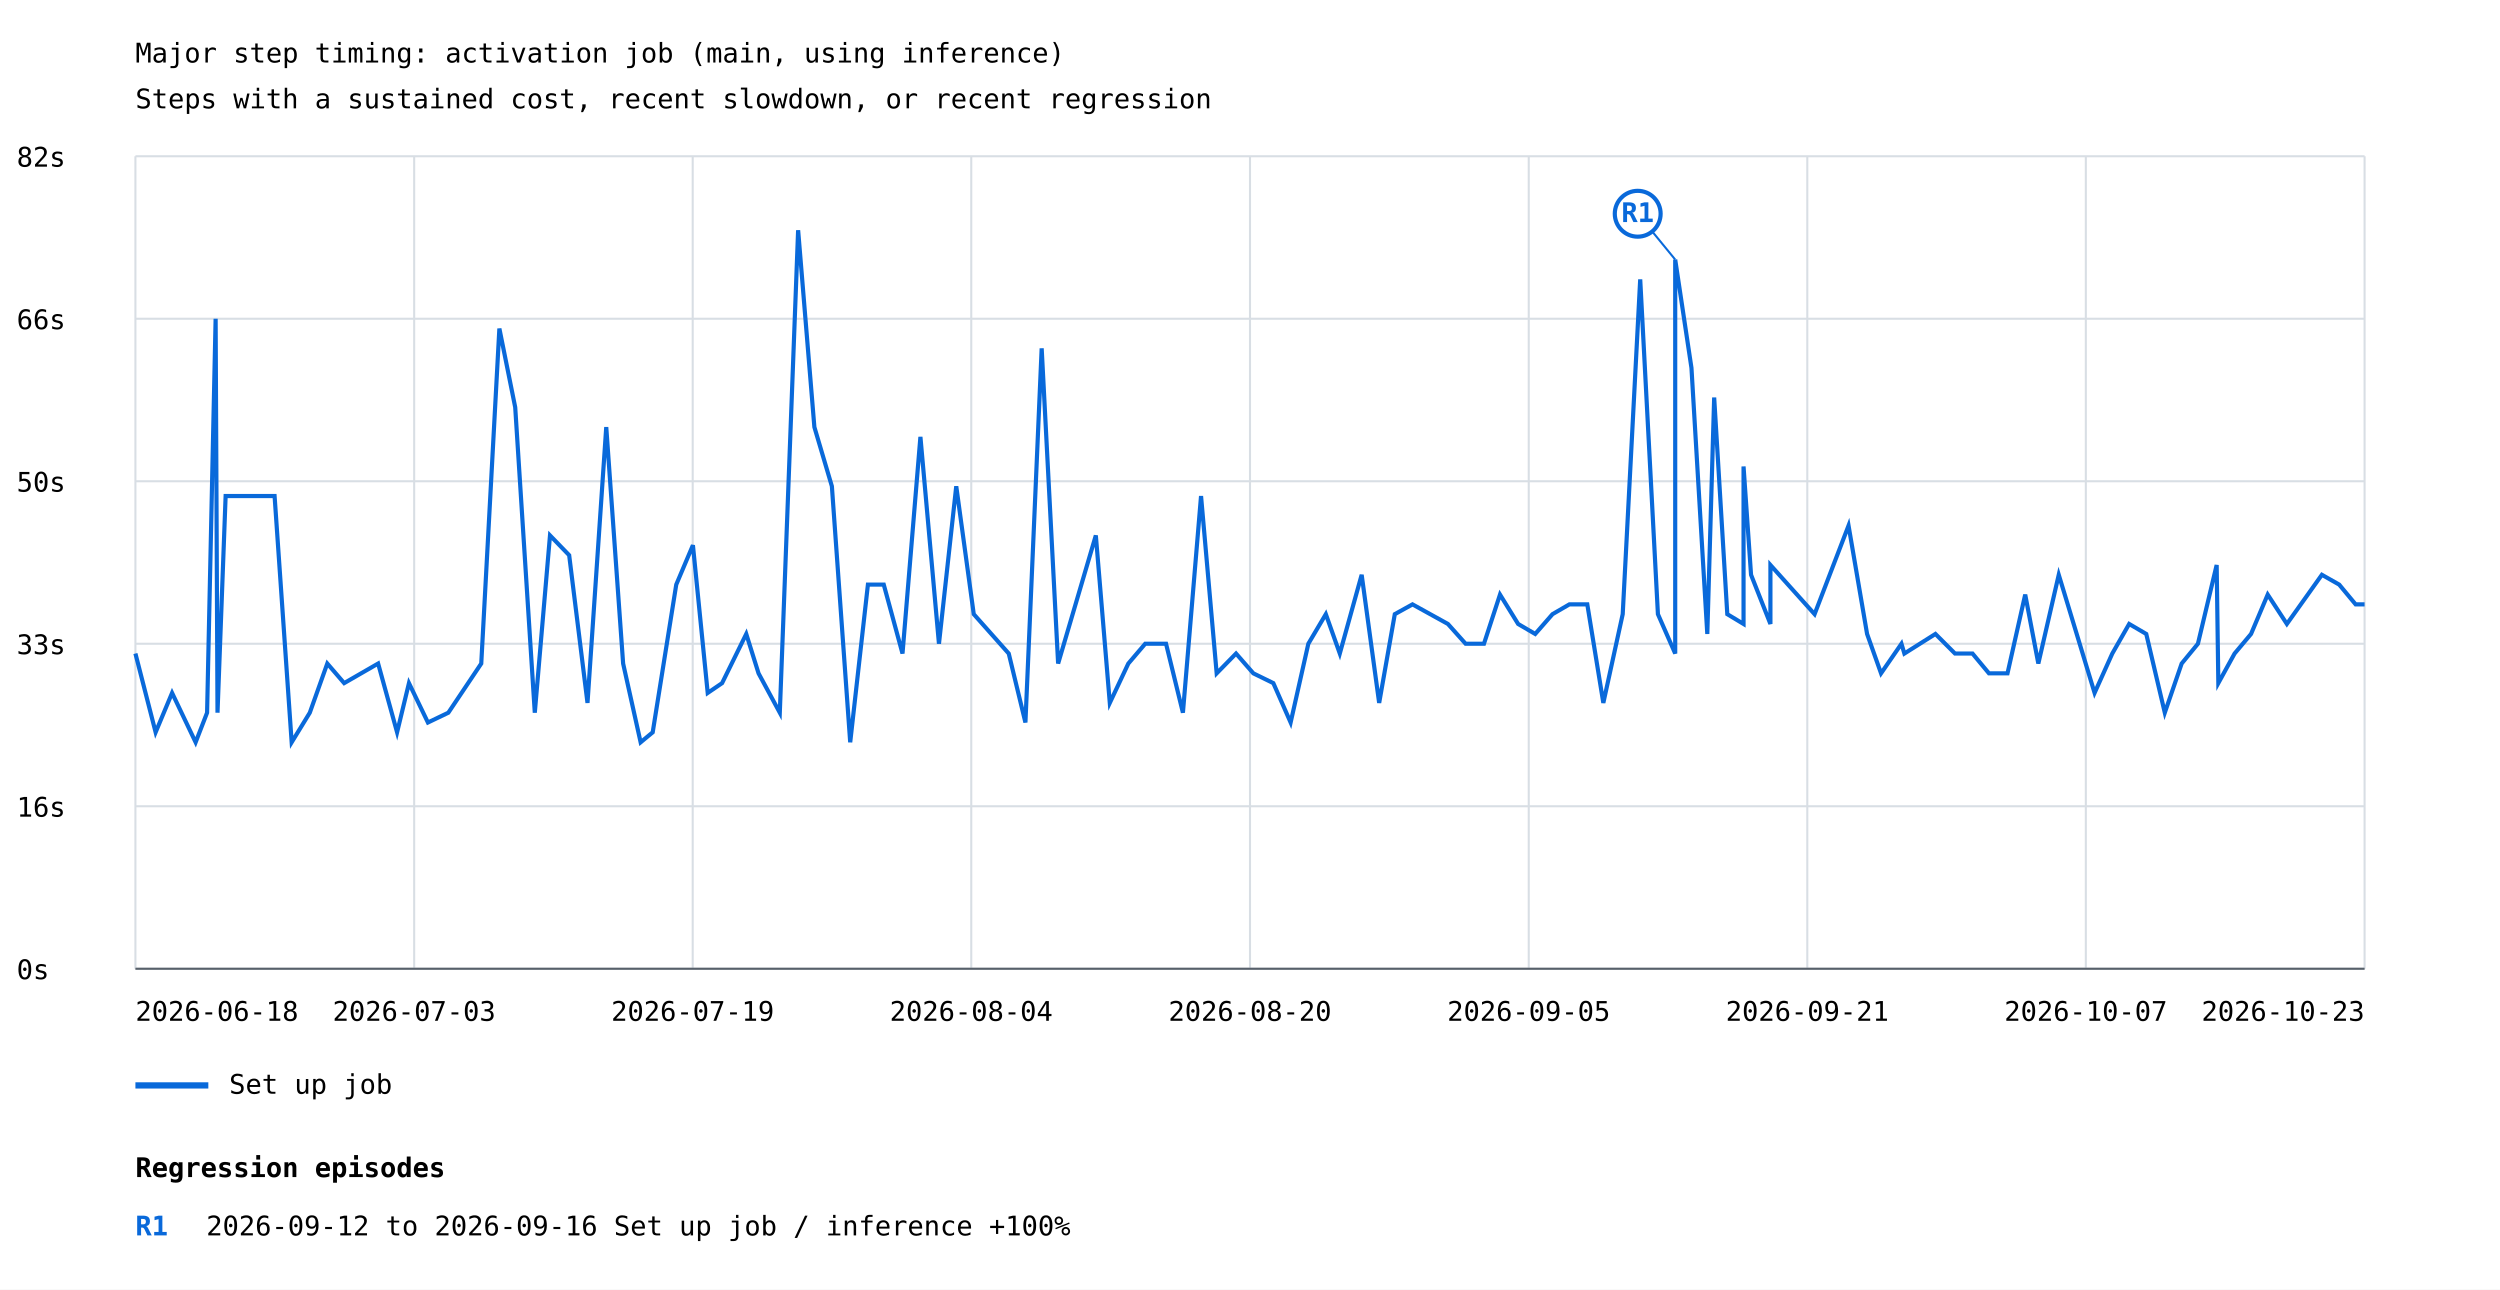
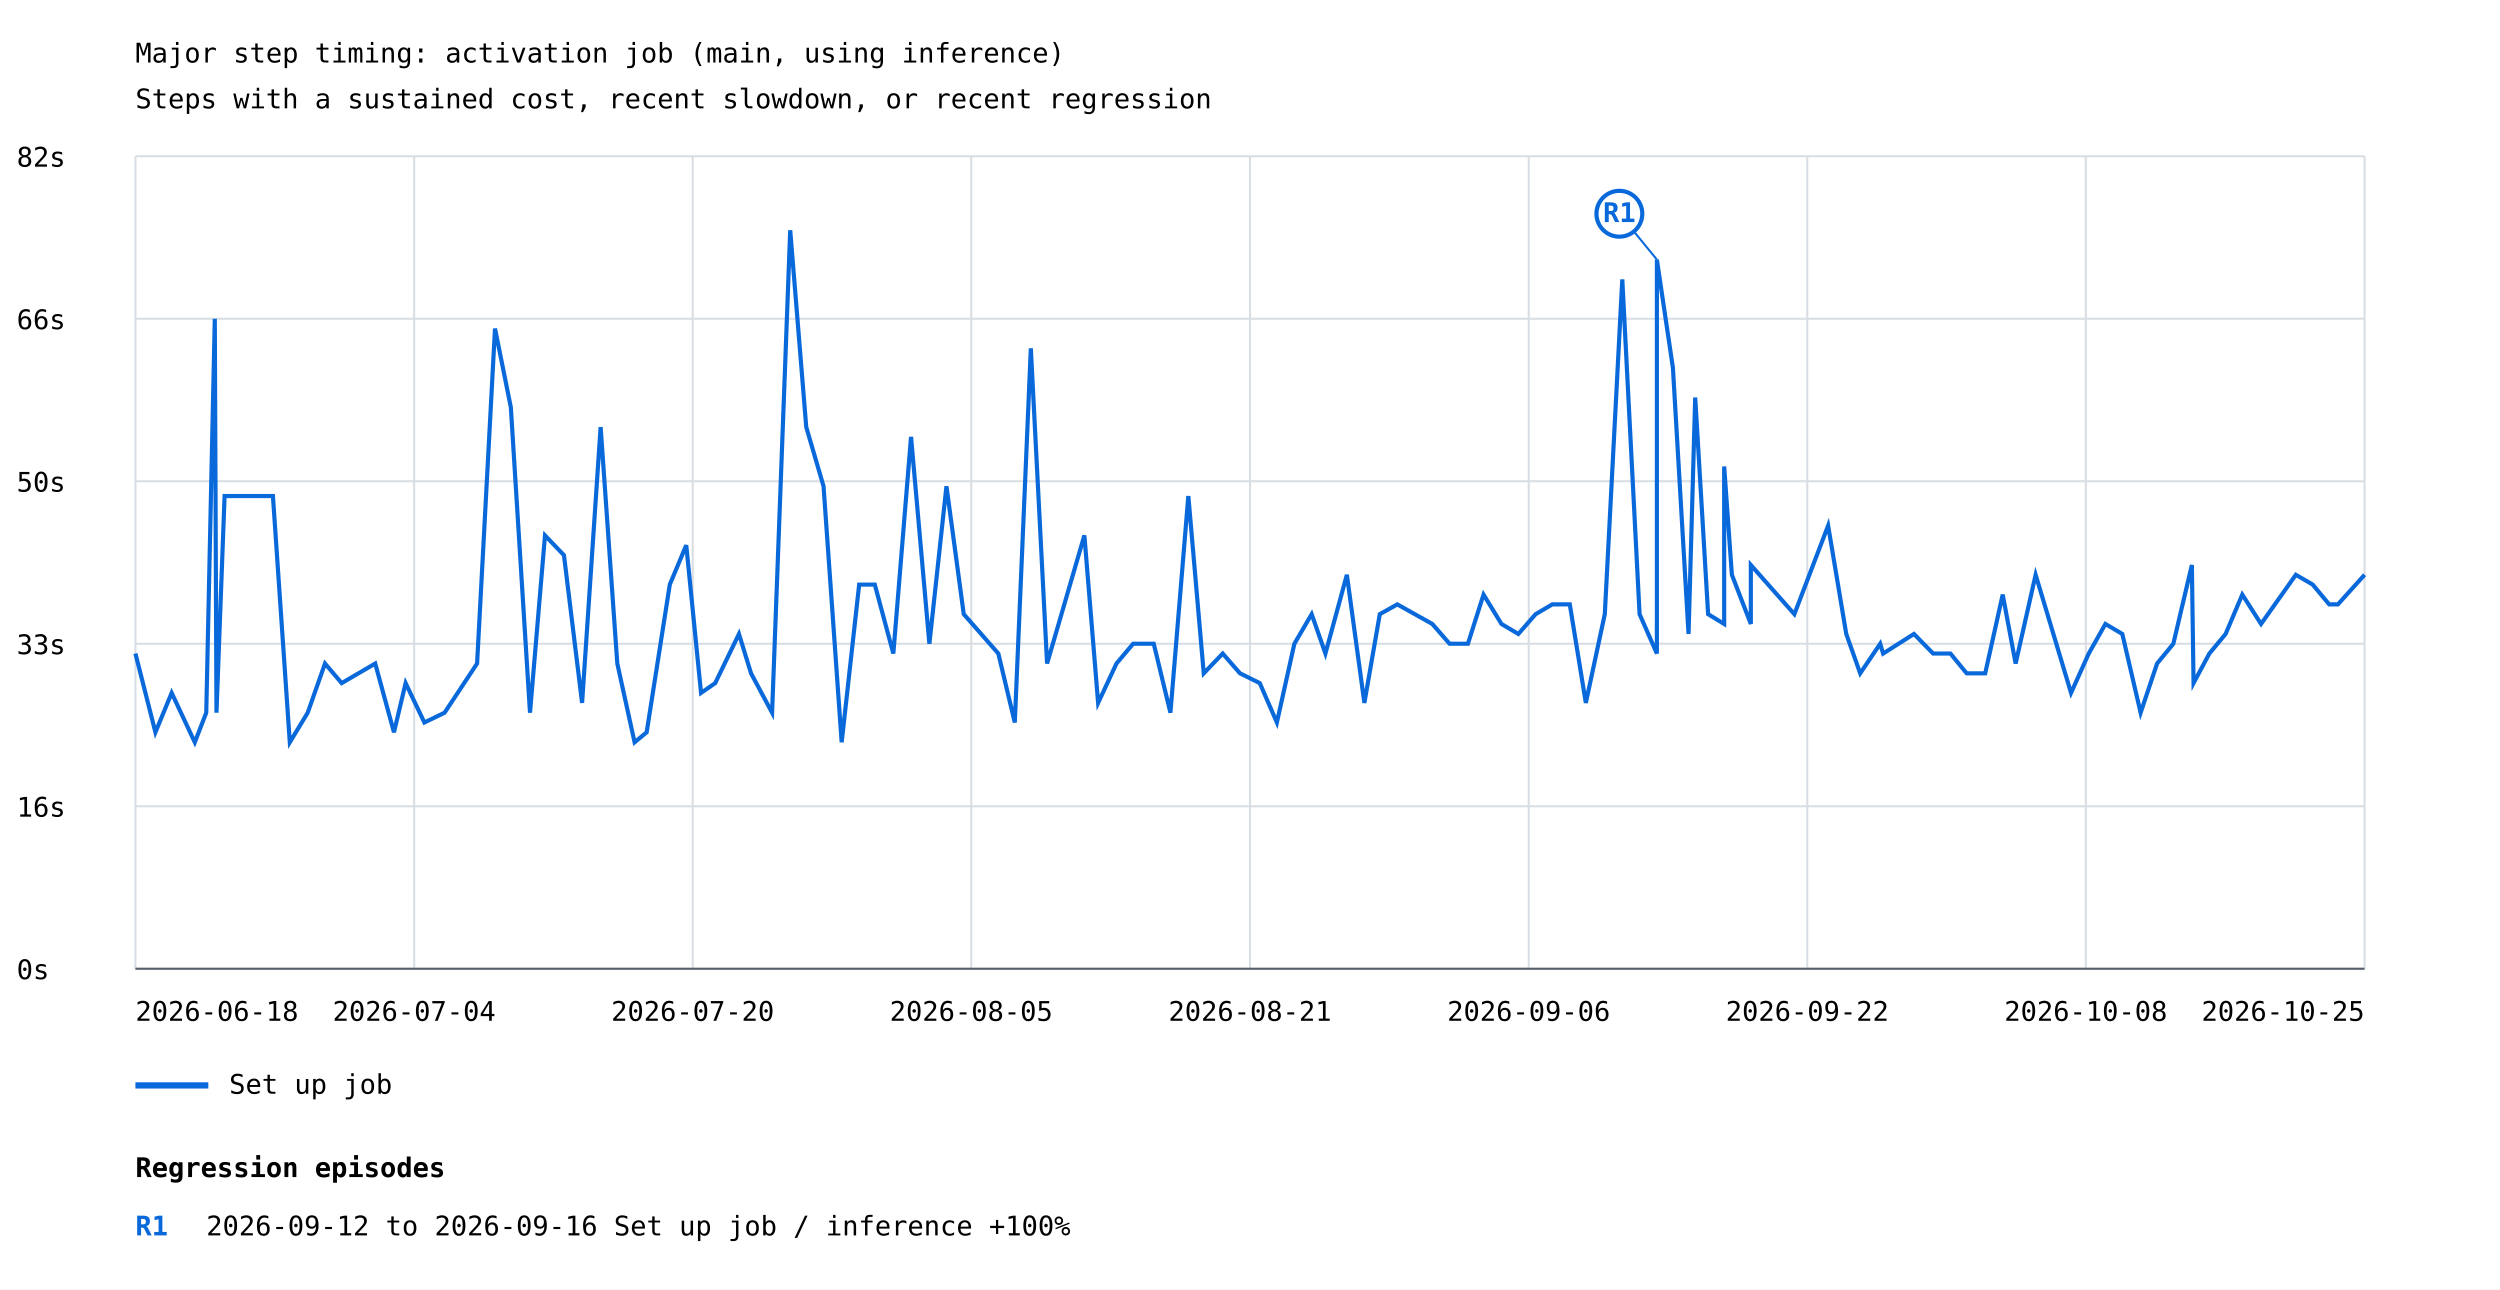
<svg xmlns="http://www.w3.org/2000/svg" width="1200" height="619" viewBox="0 0 1200 619">
  <rect width="100%" height="100%" fill="white" />
  <style>text{font-family:ui-monospace,monospace;font-size:13px}.axis{stroke:#57606a;stroke-width:1}.grid{stroke:#d8dee4;stroke-width:1}</style>
  <text x="65" y="30" font-size="20">Major step timing: activation job (main, using inference)</text>
  <text x="65" y="52">Steps with a sustained cost, recent slowdown, or recent regression</text>
  <line class="grid" x1="65" y1="465.0" x2="1135" y2="465.0" />
  <text x="8" y="470.0">0s</text>
  <line class="grid" x1="65" y1="387.0" x2="1135" y2="387.0" />
  <text x="8" y="392.0">16s</text>
  <line class="grid" x1="65" y1="309.0" x2="1135" y2="309.0" />
  <text x="8" y="314.0">33s</text>
  <line class="grid" x1="65" y1="231.0" x2="1135" y2="231.0" />
  <text x="8" y="236.0">50s</text>
  <line class="grid" x1="65" y1="153.0" x2="1135" y2="153.0" />
  <text x="8" y="158.0">66s</text>
  <line class="grid" x1="65" y1="75.0" x2="1135" y2="75.0" />
  <text x="8" y="80.0">82s</text>
  <line class="grid" x1="65.0" y1="75" x2="65.0" y2="465" />
  <line class="grid" x1="198.8" y1="75" x2="198.8" y2="465" />
  <line class="grid" x1="332.5" y1="75" x2="332.5" y2="465" />
  <line class="grid" x1="466.2" y1="75" x2="466.2" y2="465" />
  <line class="grid" x1="600.0" y1="75" x2="600.0" y2="465" />
  <line class="grid" x1="733.8" y1="75" x2="733.8" y2="465" />
  <line class="grid" x1="867.5" y1="75" x2="867.5" y2="465" />
  <line class="grid" x1="1001.2" y1="75" x2="1001.2" y2="465" />
  <line class="grid" x1="1135.0" y1="75" x2="1135.0" y2="465" />
-   <polyline points="65.0,313.7 74.7,351.5 82.6,332.6 93.9,356.3 99.4,342.1 103.5,153.0 104.4,342.1 108.3,238.1 131.8,238.1 140.0,356.3 148.7,342.1 157.1,318.5 165.2,327.9 181.5,318.5 190.6,351.5 196.3,327.9 205.4,346.8 215.2,342.1 231.0,318.5 239.7,157.7 247.3,195.5 256.7,342.1 264.0,257.0 273.2,266.5 282.0,337.4 291.0,205.0 299.1,318.5 307.5,356.3 313.3,351.5 324.6,280.6 332.6,261.7 339.7,332.6 346.6,327.9 358.2,304.3 364.1,323.2 374.3,342.1 383.1,110.5 390.9,205.0 399.3,233.4 408.1,356.3 416.6,280.6 424.2,280.6 433.2,313.7 441.8,209.7 450.7,309.0 459.0,233.4 467.4,294.8 484.2,313.7 492.2,346.8 500.0,167.2 507.9,318.5 526.0,257.0 532.7,337.4 541.6,318.5 549.7,309.0 559.7,309.0 567.8,342.1 576.5,238.1 584.0,323.2 593.3,313.7 601.6,323.2 611.2,327.9 619.5,346.8 628.0,309.0 636.4,294.8 643.1,313.7 653.6,275.9 662.0,337.4 669.5,294.8 678.0,290.1 695.0,299.5 703.5,309.0 712.3,309.0 720.0,285.4 728.7,299.5 736.9,304.3 745.2,294.8 753.3,290.1 761.9,290.1 769.6,337.4 778.9,294.8 787.3,134.1 795.8,294.8 804.1,313.7 804.1,124.6 811.9,176.6 819.5,304.3 822.8,190.8 829.1,294.8 836.9,299.5 836.9,223.9 840.5,275.9 849.8,299.5 849.8,271.2 871.0,294.8 887.3,252.3 896.2,304.3 902.9,323.2 912.7,309.0 914.1,313.7 929.0,304.3 938.4,313.7 946.8,313.7 954.7,323.2 963.6,323.2 972.1,285.4 978.4,318.5 988.2,275.9 1005.4,332.6 1013.9,313.7 1022.0,299.5 1030.2,304.3 1039.1,342.1 1047.2,318.5 1055.0,309.0 1064.0,271.2 1064.8,327.9 1072.6,313.7 1080.5,304.3 1088.5,285.4 1097.7,299.5 1114.5,275.9 1122.8,280.6 1130.7,290.1 1135.0,290.1" fill="none" stroke="#0969da" stroke-width="2" />
-   <line x1="804.1" y1="124.6" x2="786.1" y2="102.6" stroke="#0969da" stroke-width="1" />
-   <circle cx="786.1" cy="102.6" r="11" fill="white" stroke="#0969da" stroke-width="2" />
-   <text x="786.1" y="106.6" fill="#0969da" font-size="10" font-weight="bold" text-anchor="middle">R1</text>
+   <polyline points="65.0,313.7 74.6,351.5 82.4,332.6 93.5,356.3 99.0,342.1 103.1,153.0 103.9,342.1 107.8,238.1 131.0,238.1 139.1,356.3 147.7,342.1 156.0,318.5 164.0,327.9 180.1,318.5 189.1,351.5 194.7,327.9 203.7,346.8 213.4,342.1 229.0,318.5 237.6,157.7 245.2,195.5 254.4,342.1 261.6,257.0 270.7,266.5 279.4,337.4 288.3,205.0 296.3,318.5 304.6,356.3 310.4,351.5 321.5,280.6 329.4,261.7 336.5,332.6 343.3,327.9 354.7,304.3 360.5,323.2 370.6,342.1 379.3,110.5 387.0,205.0 395.3,233.4 404.0,356.3 412.4,280.6 419.9,280.6 428.8,313.7 437.3,209.7 446.1,309.0 454.3,233.4 462.6,294.8 479.2,313.7 487.1,346.8 494.8,167.2 502.6,318.5 520.5,257.0 527.1,337.4 535.9,318.5 543.9,309.0 553.8,309.0 561.8,342.1 570.4,238.1 577.8,323.2 586.9,313.7 595.2,323.2 604.7,327.9 612.9,346.8 621.3,309.0 629.6,294.8 636.2,313.7 646.5,275.9 654.9,337.4 662.3,294.8 670.7,290.1 687.5,299.5 695.8,309.0 704.6,309.0 712.1,285.4 720.7,299.5 728.8,304.3 737.1,294.8 745.1,290.1 753.5,290.1 761.2,337.4 770.3,294.8 778.7,134.1 787.0,294.8 795.3,313.7 795.3,124.6 803.0,176.6 810.5,304.3 813.7,190.8 819.9,294.8 827.6,299.5 827.6,223.9 831.3,275.9 840.4,299.5 840.4,271.2 861.3,294.8 877.5,252.3 886.2,304.3 892.9,323.2 902.5,309.0 903.9,313.7 918.7,304.3 927.9,313.7 936.2,313.7 944.0,323.2 952.9,323.2 961.3,285.4 967.5,318.5 977.1,275.9 994.1,332.6 1002.6,313.7 1010.6,299.5 1018.7,304.3 1027.5,342.1 1035.4,318.5 1043.2,309.0 1052.1,271.2 1052.9,327.9 1060.5,313.7 1068.3,304.3 1076.3,285.4 1085.3,299.5 1102.0,275.9 1110.1,280.6 1118.0,290.1 1122.2,290.1 1135.0,275.9" fill="none" stroke="#0969da" stroke-width="2" />
+   <line x1="795.3" y1="124.6" x2="777.3" y2="102.6" stroke="#0969da" stroke-width="1" />
+   <circle cx="777.3" cy="102.6" r="11" fill="white" stroke="#0969da" stroke-width="2" />
+   <text x="777.3" y="106.6" fill="#0969da" font-size="10" font-weight="bold" text-anchor="middle">R1</text>
  <line x1="65" y1="521" x2="100" y2="521" stroke="#0969da" stroke-width="3" />
  <text x="110" y="525">Set up job</text>
  <text x="65.0" y="490" text-anchor="start">2026-06-18</text>
-   <text x="198.8" y="490" text-anchor="middle">2026-07-03</text>
-   <text x="332.5" y="490" text-anchor="middle">2026-07-19</text>
-   <text x="466.2" y="490" text-anchor="middle">2026-08-04</text>
-   <text x="600.0" y="490" text-anchor="middle">2026-08-20</text>
-   <text x="733.8" y="490" text-anchor="middle">2026-09-05</text>
-   <text x="867.5" y="490" text-anchor="middle">2026-09-21</text>
-   <text x="1001.2" y="490" text-anchor="middle">2026-10-07</text>
-   <text x="1135.0" y="490" text-anchor="end">2026-10-23</text>
+   <text x="198.8" y="490" text-anchor="middle">2026-07-04</text>
+   <text x="332.5" y="490" text-anchor="middle">2026-07-20</text>
+   <text x="466.2" y="490" text-anchor="middle">2026-08-05</text>
+   <text x="600.0" y="490" text-anchor="middle">2026-08-21</text>
+   <text x="733.8" y="490" text-anchor="middle">2026-09-06</text>
+   <text x="867.5" y="490" text-anchor="middle">2026-09-22</text>
+   <text x="1001.2" y="490" text-anchor="middle">2026-10-08</text>
+   <text x="1135.0" y="490" text-anchor="end">2026-10-25</text>
  <line class="axis" x1="65" y1="465" x2="1135" y2="465" />
  <text x="65" y="565" font-size="16" font-weight="bold">Regression episodes</text>
  <text x="65" y="593" fill="#0969da" font-weight="bold">R1</text>
  <text x="99" y="593">2026-09-12 to 2026-09-16  Set up job / inference  +100%</text>
</svg>
